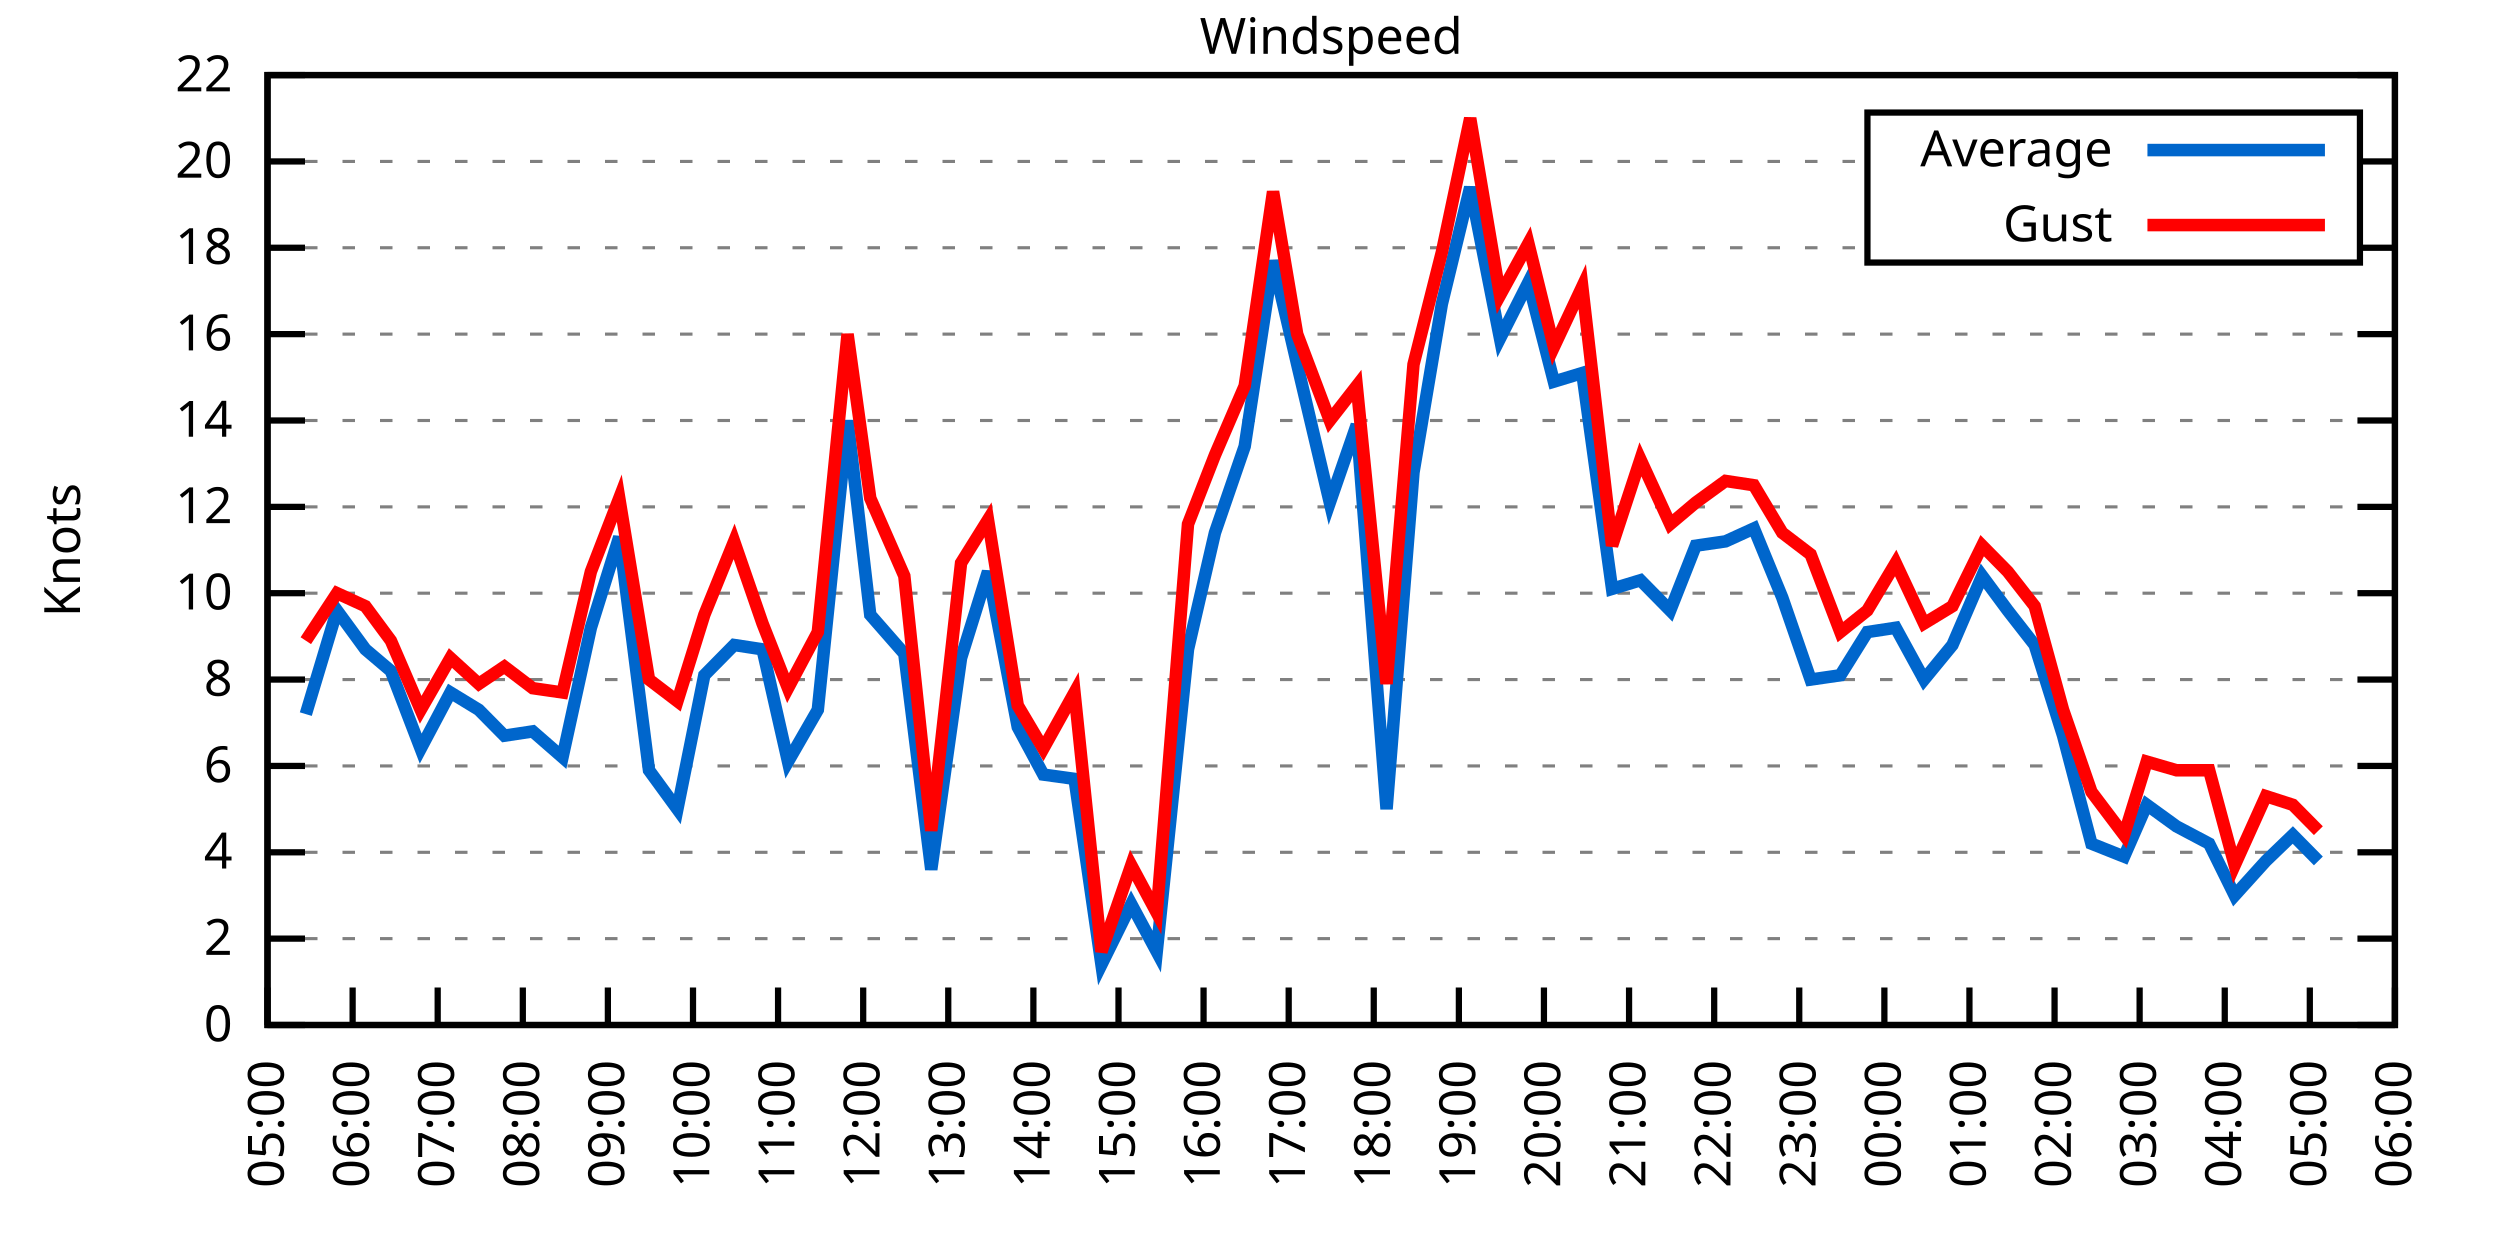
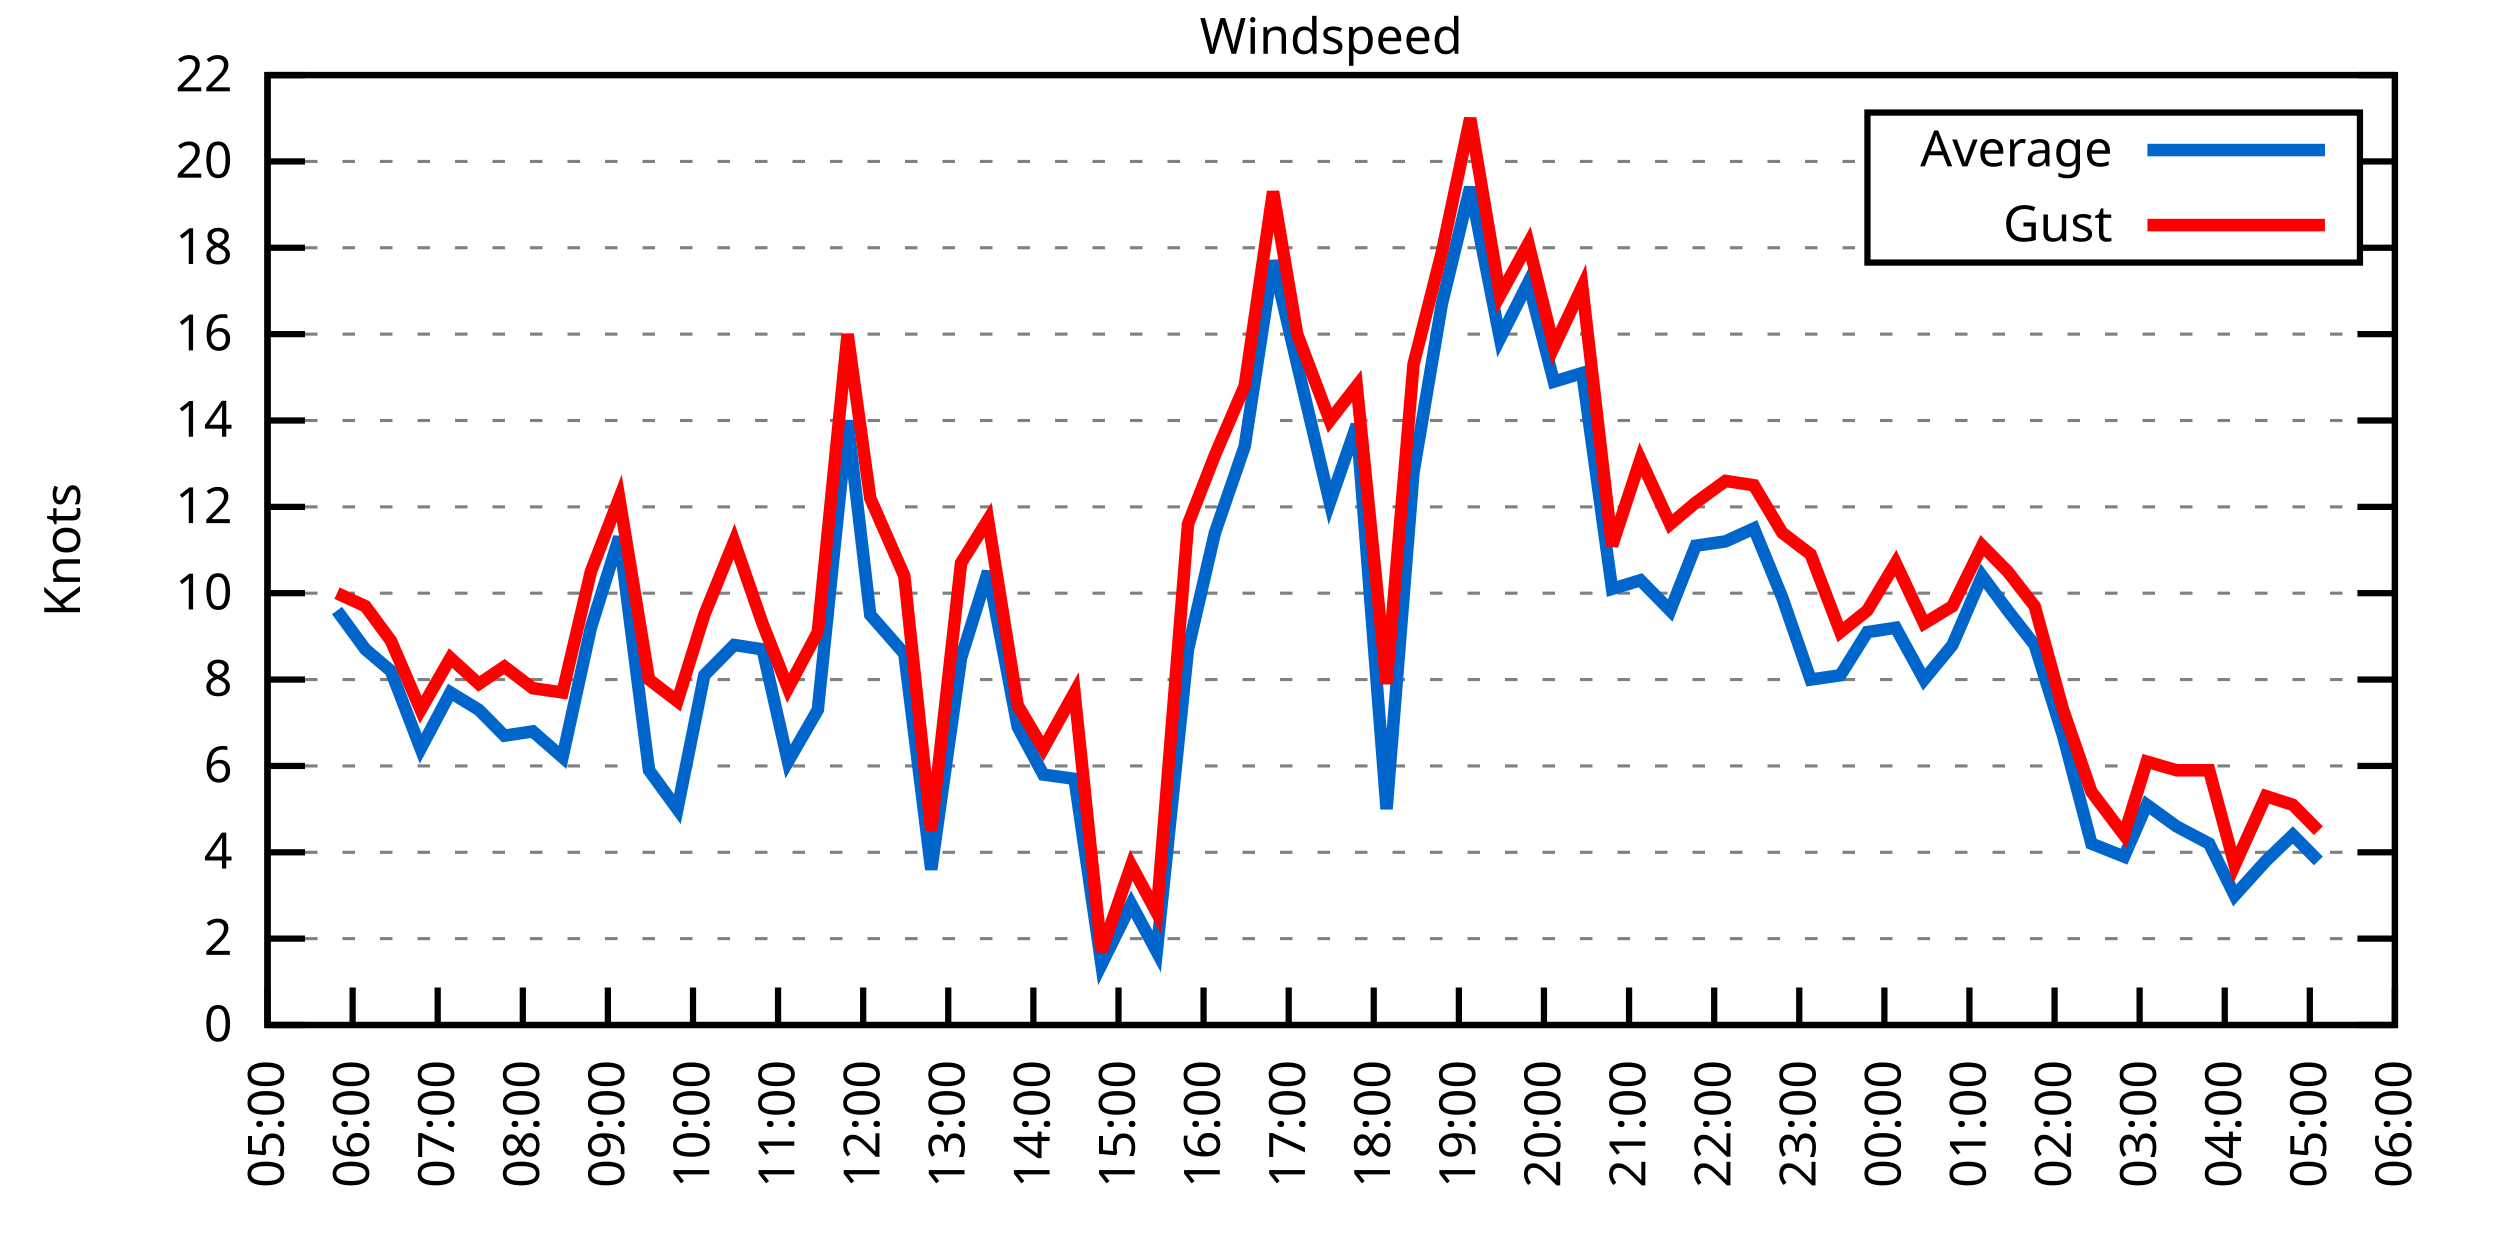
<svg xmlns="http://www.w3.org/2000/svg" xmlns:xlink="http://www.w3.org/1999/xlink" width="400" height="200" viewBox="0 0 400 200">
  <g id="gnuplot_canvas">
    <rect x="0" y="0" width="400" height="200" fill="none" />
    <defs>
      <circle id="gpDot" r="0.5" stroke-width="0.5" stroke="currentColor" />
      <path id="gpPt0" stroke-width="0.333" stroke="currentColor" d="M-1,0 h2 M0,-1 v2" />
      <path id="gpPt1" stroke-width="0.333" stroke="currentColor" d="M-1,-1 L1,1 M1,-1 L-1,1" />
      <path id="gpPt2" stroke-width="0.333" stroke="currentColor" d="M-1,0 L1,0 M0,-1 L0,1 M-1,-1 L1,1 M-1,1 L1,-1" />
      <rect id="gpPt3" stroke-width="0.333" stroke="currentColor" x="-1" y="-1" width="2" height="2" />
      <rect id="gpPt4" stroke-width="0.333" stroke="currentColor" fill="currentColor" x="-1" y="-1" width="2" height="2" />
      <circle id="gpPt5" stroke-width="0.333" stroke="currentColor" cx="0" cy="0" r="1" />
      <use xlink:href="#gpPt5" id="gpPt6" fill="currentColor" stroke="none" />
      <path id="gpPt7" stroke-width="0.333" stroke="currentColor" d="M0,-1.33 L-1.33,0.67 L1.33,0.67 z" />
      <use xlink:href="#gpPt7" id="gpPt8" fill="currentColor" stroke="none" />
      <use xlink:href="#gpPt7" id="gpPt9" stroke="currentColor" transform="rotate(180)" />
      <use xlink:href="#gpPt9" id="gpPt10" fill="currentColor" stroke="none" />
      <use xlink:href="#gpPt3" id="gpPt11" stroke="currentColor" transform="rotate(45)" />
      <use xlink:href="#gpPt11" id="gpPt12" fill="currentColor" stroke="none" />
      <path id="gpPt13" stroke-width="0.333" stroke="currentColor" d="M0,1.330 L1.265,0.411 L0.782,-1.067 L-0.782,-1.076 L-1.265,0.411 z" />
      <use xlink:href="#gpPt13" id="gpPt14" fill="currentColor" stroke="none" />
      <filter id="textbox" filterUnits="objectBoundingBox" x="0" y="0" height="1" width="1">
        <feFlood flood-color="white" flood-opacity="1" result="bgnd" />
        <feComposite in="SourceGraphic" in2="bgnd" operator="atop" />
      </filter>
      <filter id="greybox" filterUnits="objectBoundingBox" x="0" y="0" height="1" width="1">
        <feFlood flood-color="lightgrey" flood-opacity="1" result="grey" />
        <feComposite in="SourceGraphic" in2="grey" operator="atop" />
      </filter>
    </defs>
    <g fill="none" color="white" stroke="currentColor" stroke-width="1.00" stroke-linecap="butt" stroke-linejoin="miter">
</g>
    <g fill="none" color="black" stroke="currentColor" stroke-width="1.00" stroke-linecap="butt" stroke-linejoin="miter">
      <g stroke="none" shape-rendering="crispEdges">
        <polygon fill="rgb(255, 255, 255)" points="42.80,164.00 383.18,164.00 383.18,12.02 42.80,12.02 " />
      </g>
    </g>
    <g fill="none" color="black" stroke="currentColor" stroke-width="1.00" stroke-linecap="butt" stroke-linejoin="miter">
</g>
    <g fill="none" color="black" stroke="black" stroke-width="0.50" stroke-linecap="butt" stroke-linejoin="miter">
</g>
    <g fill="none" color="gray" stroke="currentColor" stroke-width="0.50" stroke-linecap="butt" stroke-linejoin="miter">
      <path stroke="gray" stroke-dasharray="2,4" class="gridline" d="M42.80,164.00 L383.19,164.00  " />
    </g>
    <g fill="none" color="gray" stroke="gray" stroke-width="1.00" stroke-linecap="butt" stroke-linejoin="miter">
</g>
    <g fill="none" color="black" stroke="currentColor" stroke-width="1.00" stroke-linecap="butt" stroke-linejoin="miter">
      <path stroke="black" d="M42.80,164.00 L48.80,164.00 M383.19,164.00 L377.19,164.00  " />
      <g transform="translate(37.20,166.60)" stroke="none" fill="black" font-family="Sans" font-size="8.00" text-anchor="end">
        <text>
          <tspan font-family="Sans"> 0</tspan>
        </text>
      </g>
    </g>
    <g fill="none" color="black" stroke="currentColor" stroke-width="1.00" stroke-linecap="butt" stroke-linejoin="miter">
</g>
    <g fill="none" color="black" stroke="black" stroke-width="0.50" stroke-linecap="butt" stroke-linejoin="miter">
</g>
    <g fill="none" color="gray" stroke="currentColor" stroke-width="0.50" stroke-linecap="butt" stroke-linejoin="miter">
      <path stroke="gray" stroke-dasharray="2,4" class="gridline" d="M42.80,150.18 L383.19,150.18  " />
    </g>
    <g fill="none" color="gray" stroke="gray" stroke-width="1.00" stroke-linecap="butt" stroke-linejoin="miter">
</g>
    <g fill="none" color="black" stroke="currentColor" stroke-width="1.00" stroke-linecap="butt" stroke-linejoin="miter">
      <path stroke="black" d="M42.80,150.18 L48.80,150.18 M383.19,150.18 L377.19,150.18  " />
      <g transform="translate(37.20,152.78)" stroke="none" fill="black" font-family="Sans" font-size="8.00" text-anchor="end">
        <text>
          <tspan font-family="Sans"> 2</tspan>
        </text>
      </g>
    </g>
    <g fill="none" color="black" stroke="currentColor" stroke-width="1.00" stroke-linecap="butt" stroke-linejoin="miter">
</g>
    <g fill="none" color="black" stroke="black" stroke-width="0.50" stroke-linecap="butt" stroke-linejoin="miter">
</g>
    <g fill="none" color="gray" stroke="currentColor" stroke-width="0.50" stroke-linecap="butt" stroke-linejoin="miter">
      <path stroke="gray" stroke-dasharray="2,4" class="gridline" d="M42.80,136.37 L383.19,136.37  " />
    </g>
    <g fill="none" color="gray" stroke="gray" stroke-width="1.00" stroke-linecap="butt" stroke-linejoin="miter">
</g>
    <g fill="none" color="black" stroke="currentColor" stroke-width="1.00" stroke-linecap="butt" stroke-linejoin="miter">
      <path stroke="black" d="M42.80,136.37 L48.80,136.37 M383.19,136.37 L377.19,136.37  " />
      <g transform="translate(37.20,138.97)" stroke="none" fill="black" font-family="Sans" font-size="8.00" text-anchor="end">
        <text>
          <tspan font-family="Sans"> 4</tspan>
        </text>
      </g>
    </g>
    <g fill="none" color="black" stroke="currentColor" stroke-width="1.00" stroke-linecap="butt" stroke-linejoin="miter">
</g>
    <g fill="none" color="black" stroke="black" stroke-width="0.50" stroke-linecap="butt" stroke-linejoin="miter">
</g>
    <g fill="none" color="gray" stroke="currentColor" stroke-width="0.50" stroke-linecap="butt" stroke-linejoin="miter">
      <path stroke="gray" stroke-dasharray="2,4" class="gridline" d="M42.80,122.55 L383.19,122.55  " />
    </g>
    <g fill="none" color="gray" stroke="gray" stroke-width="1.00" stroke-linecap="butt" stroke-linejoin="miter">
</g>
    <g fill="none" color="black" stroke="currentColor" stroke-width="1.00" stroke-linecap="butt" stroke-linejoin="miter">
      <path stroke="black" d="M42.80,122.55 L48.80,122.55 M383.19,122.55 L377.19,122.55  " />
      <g transform="translate(37.20,125.15)" stroke="none" fill="black" font-family="Sans" font-size="8.00" text-anchor="end">
        <text>
          <tspan font-family="Sans"> 6</tspan>
        </text>
      </g>
    </g>
    <g fill="none" color="black" stroke="currentColor" stroke-width="1.00" stroke-linecap="butt" stroke-linejoin="miter">
</g>
    <g fill="none" color="black" stroke="black" stroke-width="0.50" stroke-linecap="butt" stroke-linejoin="miter">
</g>
    <g fill="none" color="gray" stroke="currentColor" stroke-width="0.50" stroke-linecap="butt" stroke-linejoin="miter">
      <path stroke="gray" stroke-dasharray="2,4" class="gridline" d="M42.80,108.73 L383.19,108.73  " />
    </g>
    <g fill="none" color="gray" stroke="gray" stroke-width="1.00" stroke-linecap="butt" stroke-linejoin="miter">
</g>
    <g fill="none" color="black" stroke="currentColor" stroke-width="1.00" stroke-linecap="butt" stroke-linejoin="miter">
      <path stroke="black" d="M42.80,108.73 L48.80,108.73 M383.19,108.73 L377.19,108.73  " />
      <g transform="translate(37.20,111.33)" stroke="none" fill="black" font-family="Sans" font-size="8.00" text-anchor="end">
        <text>
          <tspan font-family="Sans"> 8</tspan>
        </text>
      </g>
    </g>
    <g fill="none" color="black" stroke="currentColor" stroke-width="1.00" stroke-linecap="butt" stroke-linejoin="miter">
</g>
    <g fill="none" color="black" stroke="black" stroke-width="0.50" stroke-linecap="butt" stroke-linejoin="miter">
</g>
    <g fill="none" color="gray" stroke="currentColor" stroke-width="0.50" stroke-linecap="butt" stroke-linejoin="miter">
      <path stroke="gray" stroke-dasharray="2,4" class="gridline" d="M42.80,94.91 L383.19,94.91  " />
    </g>
    <g fill="none" color="gray" stroke="gray" stroke-width="1.00" stroke-linecap="butt" stroke-linejoin="miter">
</g>
    <g fill="none" color="black" stroke="currentColor" stroke-width="1.00" stroke-linecap="butt" stroke-linejoin="miter">
      <path stroke="black" d="M42.80,94.91 L48.80,94.91 M383.19,94.91 L377.19,94.91  " />
      <g transform="translate(37.20,97.51)" stroke="none" fill="black" font-family="Sans" font-size="8.00" text-anchor="end">
        <text>
          <tspan font-family="Sans"> 10</tspan>
        </text>
      </g>
    </g>
    <g fill="none" color="black" stroke="currentColor" stroke-width="1.00" stroke-linecap="butt" stroke-linejoin="miter">
</g>
    <g fill="none" color="black" stroke="black" stroke-width="0.50" stroke-linecap="butt" stroke-linejoin="miter">
</g>
    <g fill="none" color="gray" stroke="currentColor" stroke-width="0.50" stroke-linecap="butt" stroke-linejoin="miter">
      <path stroke="gray" stroke-dasharray="2,4" class="gridline" d="M42.80,81.10 L383.19,81.10  " />
    </g>
    <g fill="none" color="gray" stroke="gray" stroke-width="1.00" stroke-linecap="butt" stroke-linejoin="miter">
</g>
    <g fill="none" color="black" stroke="currentColor" stroke-width="1.00" stroke-linecap="butt" stroke-linejoin="miter">
      <path stroke="black" d="M42.80,81.10 L48.80,81.10 M383.19,81.10 L377.19,81.10  " />
      <g transform="translate(37.20,83.70)" stroke="none" fill="black" font-family="Sans" font-size="8.00" text-anchor="end">
        <text>
          <tspan font-family="Sans"> 12</tspan>
        </text>
      </g>
    </g>
    <g fill="none" color="black" stroke="currentColor" stroke-width="1.00" stroke-linecap="butt" stroke-linejoin="miter">
</g>
    <g fill="none" color="black" stroke="black" stroke-width="0.50" stroke-linecap="butt" stroke-linejoin="miter">
</g>
    <g fill="none" color="gray" stroke="currentColor" stroke-width="0.50" stroke-linecap="butt" stroke-linejoin="miter">
      <path stroke="gray" stroke-dasharray="2,4" class="gridline" d="M42.80,67.28 L383.19,67.28  " />
    </g>
    <g fill="none" color="gray" stroke="gray" stroke-width="1.00" stroke-linecap="butt" stroke-linejoin="miter">
</g>
    <g fill="none" color="black" stroke="currentColor" stroke-width="1.00" stroke-linecap="butt" stroke-linejoin="miter">
      <path stroke="black" d="M42.80,67.28 L48.80,67.28 M383.19,67.28 L377.19,67.28  " />
      <g transform="translate(37.20,69.88)" stroke="none" fill="black" font-family="Sans" font-size="8.00" text-anchor="end">
        <text>
          <tspan font-family="Sans"> 14</tspan>
        </text>
      </g>
    </g>
    <g fill="none" color="black" stroke="currentColor" stroke-width="1.00" stroke-linecap="butt" stroke-linejoin="miter">
</g>
    <g fill="none" color="black" stroke="black" stroke-width="0.50" stroke-linecap="butt" stroke-linejoin="miter">
</g>
    <g fill="none" color="gray" stroke="currentColor" stroke-width="0.50" stroke-linecap="butt" stroke-linejoin="miter">
      <path stroke="gray" stroke-dasharray="2,4" class="gridline" d="M42.80,53.46 L383.19,53.46  " />
    </g>
    <g fill="none" color="gray" stroke="gray" stroke-width="1.00" stroke-linecap="butt" stroke-linejoin="miter">
</g>
    <g fill="none" color="black" stroke="currentColor" stroke-width="1.00" stroke-linecap="butt" stroke-linejoin="miter">
      <path stroke="black" d="M42.80,53.46 L48.80,53.46 M383.19,53.46 L377.19,53.46  " />
      <g transform="translate(37.20,56.06)" stroke="none" fill="black" font-family="Sans" font-size="8.00" text-anchor="end">
        <text>
          <tspan font-family="Sans"> 16</tspan>
        </text>
      </g>
    </g>
    <g fill="none" color="black" stroke="currentColor" stroke-width="1.00" stroke-linecap="butt" stroke-linejoin="miter">
</g>
    <g fill="none" color="black" stroke="black" stroke-width="0.50" stroke-linecap="butt" stroke-linejoin="miter">
</g>
    <g fill="none" color="gray" stroke="currentColor" stroke-width="0.50" stroke-linecap="butt" stroke-linejoin="miter">
      <path stroke="gray" stroke-dasharray="2,4" class="gridline" d="M42.80,39.64 L298.79,39.64 M377.59,39.64 L383.19,39.64  " />
    </g>
    <g fill="none" color="gray" stroke="gray" stroke-width="1.00" stroke-linecap="butt" stroke-linejoin="miter">
</g>
    <g fill="none" color="black" stroke="currentColor" stroke-width="1.00" stroke-linecap="butt" stroke-linejoin="miter">
      <path stroke="black" d="M42.80,39.64 L48.80,39.64 M383.19,39.64 L377.19,39.64  " />
      <g transform="translate(37.20,42.24)" stroke="none" fill="black" font-family="Sans" font-size="8.00" text-anchor="end">
        <text>
          <tspan font-family="Sans"> 18</tspan>
        </text>
      </g>
    </g>
    <g fill="none" color="black" stroke="currentColor" stroke-width="1.00" stroke-linecap="butt" stroke-linejoin="miter">
</g>
    <g fill="none" color="black" stroke="black" stroke-width="0.50" stroke-linecap="butt" stroke-linejoin="miter">
</g>
    <g fill="none" color="gray" stroke="currentColor" stroke-width="0.50" stroke-linecap="butt" stroke-linejoin="miter">
      <path stroke="gray" stroke-dasharray="2,4" class="gridline" d="M42.80,25.83 L298.79,25.83 M377.59,25.83 L383.19,25.83  " />
    </g>
    <g fill="none" color="gray" stroke="gray" stroke-width="1.00" stroke-linecap="butt" stroke-linejoin="miter">
</g>
    <g fill="none" color="black" stroke="currentColor" stroke-width="1.00" stroke-linecap="butt" stroke-linejoin="miter">
      <path stroke="black" d="M42.80,25.83 L48.80,25.83 M383.19,25.83 L377.19,25.83  " />
      <g transform="translate(37.20,28.43)" stroke="none" fill="black" font-family="Sans" font-size="8.00" text-anchor="end">
        <text>
          <tspan font-family="Sans"> 20</tspan>
        </text>
      </g>
    </g>
    <g fill="none" color="black" stroke="currentColor" stroke-width="1.00" stroke-linecap="butt" stroke-linejoin="miter">
</g>
    <g fill="none" color="black" stroke="black" stroke-width="0.50" stroke-linecap="butt" stroke-linejoin="miter">
</g>
    <g fill="none" color="gray" stroke="currentColor" stroke-width="0.50" stroke-linecap="butt" stroke-linejoin="miter">
      <path stroke="gray" stroke-dasharray="2,4" class="gridline" d="M42.80,12.01 L383.19,12.01  " />
    </g>
    <g fill="none" color="gray" stroke="gray" stroke-width="1.00" stroke-linecap="butt" stroke-linejoin="miter">
</g>
    <g fill="none" color="black" stroke="currentColor" stroke-width="1.00" stroke-linecap="butt" stroke-linejoin="miter">
      <path stroke="black" d="M42.80,12.01 L48.80,12.01 M383.19,12.01 L377.19,12.01  " />
      <g transform="translate(37.20,14.61)" stroke="none" fill="black" font-family="Sans" font-size="8.00" text-anchor="end">
        <text>
          <tspan font-family="Sans"> 22</tspan>
        </text>
      </g>
    </g>
    <g fill="none" color="black" stroke="currentColor" stroke-width="1.00" stroke-linecap="butt" stroke-linejoin="miter">
      <path stroke="black" d="M42.80,164.00 L42.80,158.00  " />
      <g transform="translate(45.40,169.60) rotate(270.00)" stroke="none" fill="black" font-family="Sans" font-size="8.00" text-anchor="end">
        <text>
          <tspan font-family="Sans">05:00</tspan>
        </text>
      </g>
    </g>
    <g fill="none" color="black" stroke="currentColor" stroke-width="1.00" stroke-linecap="butt" stroke-linejoin="miter">
      <path stroke="black" d="M56.42,164.00 L56.42,158.00  " />
      <g transform="translate(59.02,169.60) rotate(270.00)" stroke="none" fill="black" font-family="Sans" font-size="8.00" text-anchor="end">
        <text>
          <tspan font-family="Sans">06:00</tspan>
        </text>
      </g>
    </g>
    <g fill="none" color="black" stroke="currentColor" stroke-width="1.00" stroke-linecap="butt" stroke-linejoin="miter">
      <path stroke="black" d="M70.03,164.00 L70.03,158.00  " />
      <g transform="translate(72.63,169.60) rotate(270.00)" stroke="none" fill="black" font-family="Sans" font-size="8.00" text-anchor="end">
        <text>
          <tspan font-family="Sans">07:00</tspan>
        </text>
      </g>
    </g>
    <g fill="none" color="black" stroke="currentColor" stroke-width="1.00" stroke-linecap="butt" stroke-linejoin="miter">
      <path stroke="black" d="M83.65,164.00 L83.65,158.00  " />
      <g transform="translate(86.25,169.60) rotate(270.00)" stroke="none" fill="black" font-family="Sans" font-size="8.00" text-anchor="end">
        <text>
          <tspan font-family="Sans">08:00</tspan>
        </text>
      </g>
    </g>
    <g fill="none" color="black" stroke="currentColor" stroke-width="1.00" stroke-linecap="butt" stroke-linejoin="miter">
      <path stroke="black" d="M97.26,164.00 L97.26,158.00  " />
      <g transform="translate(99.86,169.60) rotate(270.00)" stroke="none" fill="black" font-family="Sans" font-size="8.00" text-anchor="end">
        <text>
          <tspan font-family="Sans">09:00</tspan>
        </text>
      </g>
    </g>
    <g fill="none" color="black" stroke="currentColor" stroke-width="1.00" stroke-linecap="butt" stroke-linejoin="miter">
      <path stroke="black" d="M110.88,164.00 L110.88,158.00  " />
      <g transform="translate(113.48,169.60) rotate(270.00)" stroke="none" fill="black" font-family="Sans" font-size="8.00" text-anchor="end">
        <text>
          <tspan font-family="Sans">10:00</tspan>
        </text>
      </g>
    </g>
    <g fill="none" color="black" stroke="currentColor" stroke-width="1.00" stroke-linecap="butt" stroke-linejoin="miter">
      <path stroke="black" d="M124.49,164.00 L124.49,158.00  " />
      <g transform="translate(127.09,169.60) rotate(270.00)" stroke="none" fill="black" font-family="Sans" font-size="8.00" text-anchor="end">
        <text>
          <tspan font-family="Sans">11:00</tspan>
        </text>
      </g>
    </g>
    <g fill="none" color="black" stroke="currentColor" stroke-width="1.00" stroke-linecap="butt" stroke-linejoin="miter">
      <path stroke="black" d="M138.11,164.00 L138.11,158.00  " />
      <g transform="translate(140.71,169.60) rotate(270.00)" stroke="none" fill="black" font-family="Sans" font-size="8.00" text-anchor="end">
        <text>
          <tspan font-family="Sans">12:00</tspan>
        </text>
      </g>
    </g>
    <g fill="none" color="black" stroke="currentColor" stroke-width="1.00" stroke-linecap="butt" stroke-linejoin="miter">
      <path stroke="black" d="M151.72,164.00 L151.72,158.00  " />
      <g transform="translate(154.32,169.60) rotate(270.00)" stroke="none" fill="black" font-family="Sans" font-size="8.00" text-anchor="end">
        <text>
          <tspan font-family="Sans">13:00</tspan>
        </text>
      </g>
    </g>
    <g fill="none" color="black" stroke="currentColor" stroke-width="1.00" stroke-linecap="butt" stroke-linejoin="miter">
      <path stroke="black" d="M165.34,164.00 L165.34,158.00  " />
      <g transform="translate(167.94,169.60) rotate(270.00)" stroke="none" fill="black" font-family="Sans" font-size="8.00" text-anchor="end">
        <text>
          <tspan font-family="Sans">14:00</tspan>
        </text>
      </g>
    </g>
    <g fill="none" color="black" stroke="currentColor" stroke-width="1.00" stroke-linecap="butt" stroke-linejoin="miter">
      <path stroke="black" d="M178.96,164.00 L178.96,158.00  " />
      <g transform="translate(181.56,169.60) rotate(270.00)" stroke="none" fill="black" font-family="Sans" font-size="8.00" text-anchor="end">
        <text>
          <tspan font-family="Sans">15:00</tspan>
        </text>
      </g>
    </g>
    <g fill="none" color="black" stroke="currentColor" stroke-width="1.00" stroke-linecap="butt" stroke-linejoin="miter">
      <path stroke="black" d="M192.57,164.00 L192.57,158.00  " />
      <g transform="translate(195.17,169.60) rotate(270.00)" stroke="none" fill="black" font-family="Sans" font-size="8.00" text-anchor="end">
        <text>
          <tspan font-family="Sans">16:00</tspan>
        </text>
      </g>
    </g>
    <g fill="none" color="black" stroke="currentColor" stroke-width="1.00" stroke-linecap="butt" stroke-linejoin="miter">
      <path stroke="black" d="M206.19,164.00 L206.19,158.00  " />
      <g transform="translate(208.79,169.60) rotate(270.00)" stroke="none" fill="black" font-family="Sans" font-size="8.00" text-anchor="end">
        <text>
          <tspan font-family="Sans">17:00</tspan>
        </text>
      </g>
    </g>
    <g fill="none" color="black" stroke="currentColor" stroke-width="1.00" stroke-linecap="butt" stroke-linejoin="miter">
      <path stroke="black" d="M219.80,164.00 L219.80,158.00  " />
      <g transform="translate(222.40,169.60) rotate(270.00)" stroke="none" fill="black" font-family="Sans" font-size="8.00" text-anchor="end">
        <text>
          <tspan font-family="Sans">18:00</tspan>
        </text>
      </g>
    </g>
    <g fill="none" color="black" stroke="currentColor" stroke-width="1.00" stroke-linecap="butt" stroke-linejoin="miter">
      <path stroke="black" d="M233.42,164.00 L233.42,158.00  " />
      <g transform="translate(236.02,169.60) rotate(270.00)" stroke="none" fill="black" font-family="Sans" font-size="8.00" text-anchor="end">
        <text>
          <tspan font-family="Sans">19:00</tspan>
        </text>
      </g>
    </g>
    <g fill="none" color="black" stroke="currentColor" stroke-width="1.00" stroke-linecap="butt" stroke-linejoin="miter">
      <path stroke="black" d="M247.03,164.00 L247.03,158.00  " />
      <g transform="translate(249.63,169.60) rotate(270.00)" stroke="none" fill="black" font-family="Sans" font-size="8.00" text-anchor="end">
        <text>
          <tspan font-family="Sans">20:00</tspan>
        </text>
      </g>
    </g>
    <g fill="none" color="black" stroke="currentColor" stroke-width="1.00" stroke-linecap="butt" stroke-linejoin="miter">
      <path stroke="black" d="M260.65,164.00 L260.65,158.00  " />
      <g transform="translate(263.25,169.60) rotate(270.00)" stroke="none" fill="black" font-family="Sans" font-size="8.00" text-anchor="end">
        <text>
          <tspan font-family="Sans">21:00</tspan>
        </text>
      </g>
    </g>
    <g fill="none" color="black" stroke="currentColor" stroke-width="1.00" stroke-linecap="butt" stroke-linejoin="miter">
      <path stroke="black" d="M274.27,164.00 L274.27,158.00  " />
      <g transform="translate(276.87,169.60) rotate(270.00)" stroke="none" fill="black" font-family="Sans" font-size="8.00" text-anchor="end">
        <text>
          <tspan font-family="Sans">22:00</tspan>
        </text>
      </g>
    </g>
    <g fill="none" color="black" stroke="currentColor" stroke-width="1.00" stroke-linecap="butt" stroke-linejoin="miter">
      <path stroke="black" d="M287.88,164.00 L287.88,158.00  " />
      <g transform="translate(290.48,169.60) rotate(270.00)" stroke="none" fill="black" font-family="Sans" font-size="8.00" text-anchor="end">
        <text>
          <tspan font-family="Sans">23:00</tspan>
        </text>
      </g>
    </g>
    <g fill="none" color="black" stroke="currentColor" stroke-width="1.00" stroke-linecap="butt" stroke-linejoin="miter">
      <path stroke="black" d="M301.50,164.00 L301.50,158.00  " />
      <g transform="translate(304.10,169.60) rotate(270.00)" stroke="none" fill="black" font-family="Sans" font-size="8.00" text-anchor="end">
        <text>
          <tspan font-family="Sans">00:00</tspan>
        </text>
      </g>
    </g>
    <g fill="none" color="black" stroke="currentColor" stroke-width="1.00" stroke-linecap="butt" stroke-linejoin="miter">
      <path stroke="black" d="M315.11,164.00 L315.11,158.00  " />
      <g transform="translate(317.71,169.60) rotate(270.00)" stroke="none" fill="black" font-family="Sans" font-size="8.00" text-anchor="end">
        <text>
          <tspan font-family="Sans">01:00</tspan>
        </text>
      </g>
    </g>
    <g fill="none" color="black" stroke="currentColor" stroke-width="1.00" stroke-linecap="butt" stroke-linejoin="miter">
      <path stroke="black" d="M328.73,164.00 L328.73,158.00  " />
      <g transform="translate(331.33,169.60) rotate(270.00)" stroke="none" fill="black" font-family="Sans" font-size="8.00" text-anchor="end">
        <text>
          <tspan font-family="Sans">02:00</tspan>
        </text>
      </g>
    </g>
    <g fill="none" color="black" stroke="currentColor" stroke-width="1.00" stroke-linecap="butt" stroke-linejoin="miter">
      <path stroke="black" d="M342.34,164.00 L342.34,158.00  " />
      <g transform="translate(344.94,169.60) rotate(270.00)" stroke="none" fill="black" font-family="Sans" font-size="8.00" text-anchor="end">
        <text>
          <tspan font-family="Sans">03:00</tspan>
        </text>
      </g>
    </g>
    <g fill="none" color="black" stroke="currentColor" stroke-width="1.00" stroke-linecap="butt" stroke-linejoin="miter">
      <path stroke="black" d="M355.96,164.00 L355.96,158.00  " />
      <g transform="translate(358.56,169.60) rotate(270.00)" stroke="none" fill="black" font-family="Sans" font-size="8.00" text-anchor="end">
        <text>
          <tspan font-family="Sans">04:00</tspan>
        </text>
      </g>
    </g>
    <g fill="none" color="black" stroke="currentColor" stroke-width="1.00" stroke-linecap="butt" stroke-linejoin="miter">
      <path stroke="black" d="M369.57,164.00 L369.57,158.00  " />
      <g transform="translate(372.17,169.60) rotate(270.00)" stroke="none" fill="black" font-family="Sans" font-size="8.00" text-anchor="end">
        <text>
          <tspan font-family="Sans">05:00</tspan>
        </text>
      </g>
    </g>
    <g fill="none" color="black" stroke="currentColor" stroke-width="1.00" stroke-linecap="butt" stroke-linejoin="miter">
      <path stroke="black" d="M383.19,164.00 L383.19,158.00  " />
      <g transform="translate(385.79,169.60) rotate(270.00)" stroke="none" fill="black" font-family="Sans" font-size="8.00" text-anchor="end">
        <text>
          <tspan font-family="Sans">06:00</tspan>
        </text>
      </g>
    </g>
    <g fill="none" color="black" stroke="currentColor" stroke-width="1.00" stroke-linecap="butt" stroke-linejoin="miter">
</g>
    <g fill="none" color="black" stroke="currentColor" stroke-width="1.00" stroke-linecap="butt" stroke-linejoin="miter">
      <path stroke="black" d="M42.80,12.01 L42.80,164.00 L383.19,164.00 L383.19,12.01 L42.80,12.01 Z  " />
    </g>
    <g fill="none" color="black" stroke="currentColor" stroke-width="1.00" stroke-linecap="butt" stroke-linejoin="miter">
</g>
    <g fill="none" color="black" stroke="currentColor" stroke-width="1.00" stroke-linecap="butt" stroke-linejoin="miter">
      <path stroke="black" d="M298.79,42.01 L298.79,18.01 L377.59,18.01 L377.59,42.01 L298.79,42.01 Z  " />
    </g>
    <g id="Windspeed_plot_1">
      <g fill="none" color="white" stroke="black" stroke-width="2.00" stroke-linecap="butt" stroke-linejoin="miter">
</g>
      <g fill="none" color="black" stroke="currentColor" stroke-width="2.00" stroke-linecap="butt" stroke-linejoin="miter">
        <g transform="translate(337.99,26.61)" stroke="none" fill="black" font-family="Sans" font-size="8.00" text-anchor="end">
          <text>
            <tspan font-family="Sans">Average</tspan>
          </text>
        </g>
      </g>
      <g fill="none" color="black" stroke="currentColor" stroke-width="2.00" stroke-linecap="butt" stroke-linejoin="miter">
-         <path stroke="rgb(  0, 102, 204)" d="M343.59,24.01 L371.99,24.01 M48.93,114.26 L53.92,97.68 L58.46,103.89 L62.54,107.35 L67.31,119.78 L72.07,110.80   L76.61,113.57 L80.70,117.71 L85.24,117.02 L90.00,121.17 L94.54,100.44 L99.08,85.93 L103.84,123.24 L108.38,129.46   L112.69,108.04 L117.46,103.20 L122.00,103.89 L126.08,121.86 L130.85,113.57 L135.61,67.28 L139.24,98.37 L144.69,104.59   L149.00,139.13 L153.77,105.28 L158.08,91.46 L162.84,116.33 L166.93,123.93 L171.92,124.62 L176.23,154.33 L181.00,144.66   L185.08,152.26 L190.08,103.89 L194.39,85.24 L199.15,71.42 L203.69,41.72 L207.55,58.30 L212.77,80.41 L217.08,67.97   L221.85,129.46 L226.16,75.57 L230.70,48.63 L235.23,29.97 L240.00,54.15 L244.54,45.17 L248.62,61.06 L253.16,59.68   L257.93,94.22 L262.47,92.84 L267.23,97.68 L271.32,87.31 L276.08,86.62 L280.62,84.55 L285.16,95.60 L289.70,108.73   L294.46,108.04 L298.77,101.13 L303.31,100.44 L307.85,108.73 L312.39,103.20 L317.15,92.15 L321.24,97.68 L325.55,103.20   L330.09,117.71 L334.63,134.98 L339.85,137.06 L343.48,128.77 L348.24,132.22 L353.46,134.98 L357.55,143.27 L362.54,137.75   L366.85,133.60 L370.94,137.75  " />
+         <path stroke="rgb(  0, 102, 204)" d="M343.59,24.01 L371.99,24.01 M53.92,97.68 L58.46,103.89 L62.54,107.35 L67.31,119.78 L72.07,110.80 L76.61,113.57   L80.70,117.71 L85.24,117.02 L90.00,121.17 L94.54,100.44 L99.08,85.93 L103.84,123.24 L108.38,129.46 L112.69,108.04   L117.46,103.20 L122.00,103.89 L126.08,121.86 L130.85,113.57 L135.61,67.28 L139.24,98.37 L144.69,104.59 L149.00,139.13   L153.77,105.28 L158.08,91.46 L162.84,116.33 L166.93,123.93 L171.92,124.62 L176.23,154.33 L181.00,144.66 L185.08,152.26   L190.08,103.89 L194.39,85.24 L199.15,71.42 L203.69,41.72 L207.55,58.30 L212.77,80.41 L217.08,67.97 L221.85,129.46   L226.16,75.57 L230.70,48.63 L235.23,29.97 L240.00,54.15 L244.54,45.17 L248.62,61.06 L253.16,59.68 L257.93,94.22   L262.47,92.84 L267.23,97.68 L271.32,87.31 L276.08,86.62 L280.62,84.55 L285.16,95.60 L289.70,108.73 L294.46,108.04   L298.77,101.13 L303.31,100.44 L307.85,108.73 L312.39,103.20 L317.15,92.15 L321.24,97.68 L325.55,103.20 L330.09,117.71   L334.63,134.98 L339.85,137.06 L343.48,128.77 L348.24,132.22 L353.46,134.98 L357.55,143.27 L362.54,137.75 L366.85,133.60   L370.94,137.75  " />
      </g>
    </g>
    <g id="Windspeed_plot_2">
      <g fill="none" color="black" stroke="currentColor" stroke-width="2.00" stroke-linecap="butt" stroke-linejoin="miter">
        <g transform="translate(337.99,38.61)" stroke="none" fill="black" font-family="Sans" font-size="8.00" text-anchor="end">
          <text>
            <tspan font-family="Sans">Gust</tspan>
          </text>
        </g>
      </g>
      <g fill="none" color="black" stroke="currentColor" stroke-width="2.00" stroke-linecap="butt" stroke-linejoin="miter">
-         <path stroke="rgb(255,   0,   0)" d="M343.59,36.01 L371.99,36.01 M48.93,102.51 L53.92,94.91 L58.46,96.99 L62.54,102.51 L67.31,113.57 L72.07,105.28   L76.61,109.42 L80.70,106.66 L85.24,110.11 L90.00,110.80 L94.54,91.46 L99.08,79.71 L103.84,108.73 L108.38,112.19   L112.69,98.37 L117.46,86.62 L122.00,99.75 L126.08,110.11 L130.85,101.13 L135.61,53.46 L139.24,79.71 L144.69,92.15   L149.00,132.91 L153.77,90.08 L158.08,83.17 L162.84,112.88 L166.93,119.78 L171.92,110.80 L176.23,152.26 L181.00,138.44   L185.08,146.04 L190.08,83.86 L194.39,72.81 L199.15,61.75 L203.69,30.66 L207.55,53.46 L212.77,67.28 L217.08,61.75   L221.85,109.42 L226.16,58.30 L230.70,40.34 L235.23,18.92 L240.00,47.24 L244.54,38.95 L248.62,55.53 L253.16,45.86   L257.93,87.31 L262.47,73.50 L267.23,83.86 L271.32,80.41 L276.08,76.95 L280.62,77.64 L285.16,85.24 L289.70,88.70   L294.46,101.13 L298.77,97.68 L303.31,90.08 L307.85,99.75 L312.39,96.99 L317.15,87.31 L321.24,91.46 L325.55,96.99   L330.09,113.57 L334.63,126.69 L339.85,133.60 L343.48,121.86 L348.24,123.24 L353.46,123.24 L357.55,138.44 L362.54,127.38   L366.85,128.77 L370.94,132.91  " />
+         <path stroke="rgb(255,   0,   0)" d="M343.59,36.01 L371.99,36.01 M53.92,94.91 L58.46,96.99 L62.54,102.51 L67.31,113.57 L72.07,105.28 L76.61,109.42   L80.70,106.66 L85.24,110.11 L90.00,110.80 L94.54,91.46 L99.08,79.71 L103.84,108.73 L108.38,112.19 L112.69,98.37   L117.46,86.62 L122.00,99.75 L126.08,110.11 L130.85,101.13 L135.61,53.46 L139.24,79.71 L144.69,92.15 L149.00,132.91   L153.77,90.08 L158.08,83.17 L162.84,112.88 L166.93,119.78 L171.92,110.80 L176.23,152.26 L181.00,138.44 L185.08,146.04   L190.08,83.86 L194.39,72.81 L199.15,61.75 L203.69,30.66 L207.55,53.46 L212.77,67.28 L217.08,61.75 L221.85,109.42   L226.16,58.30 L230.70,40.34 L235.23,18.92 L240.00,47.24 L244.54,38.95 L248.62,55.53 L253.16,45.86 L257.93,87.31   L262.47,73.50 L267.23,83.86 L271.32,80.41 L276.08,76.95 L280.62,77.64 L285.16,85.24 L289.70,88.70 L294.46,101.13   L298.77,97.68 L303.31,90.08 L307.85,99.75 L312.39,96.99 L317.15,87.31 L321.24,91.46 L325.55,96.99 L330.09,113.57   L334.63,126.69 L339.85,133.60 L343.48,121.86 L348.24,123.24 L353.46,123.24 L357.55,138.44 L362.54,127.38 L366.85,128.77   L370.94,132.91  " />
      </g>
    </g>
    <g fill="none" color="black" stroke="currentColor" stroke-width="2.00" stroke-linecap="butt" stroke-linejoin="miter">
</g>
    <g fill="none" color="black" stroke="black" stroke-width="1.00" stroke-linecap="butt" stroke-linejoin="miter">
</g>
    <g fill="none" color="black" stroke="currentColor" stroke-width="1.00" stroke-linecap="butt" stroke-linejoin="miter">
      <path stroke="black" d="M42.80,12.01 L42.80,164.00 L383.19,164.00 L383.19,12.01 L42.80,12.01 Z  " />
      <g transform="translate(12.80,88.01) rotate(270.00)" stroke="none" fill="black" font-family="Sans" font-size="8.00" text-anchor="middle">
        <text>
          <tspan font-family="Sans">Knots</tspan>
        </text>
      </g>
    </g>
    <g fill="none" color="black" stroke="currentColor" stroke-width="1.00" stroke-linecap="butt" stroke-linejoin="miter">
</g>
    <g fill="none" color="black" stroke="currentColor" stroke-width="1.00" stroke-linecap="butt" stroke-linejoin="miter">
      <g transform="translate(212.99,8.61)" stroke="none" fill="black" font-family="Sans" font-size="8.00" text-anchor="middle">
        <text>
          <tspan font-family="Sans">Windspeed</tspan>
        </text>
      </g>
    </g>
    <g fill="none" color="black" stroke="currentColor" stroke-width="1.00" stroke-linecap="butt" stroke-linejoin="miter">
</g>
  </g>
</svg>
